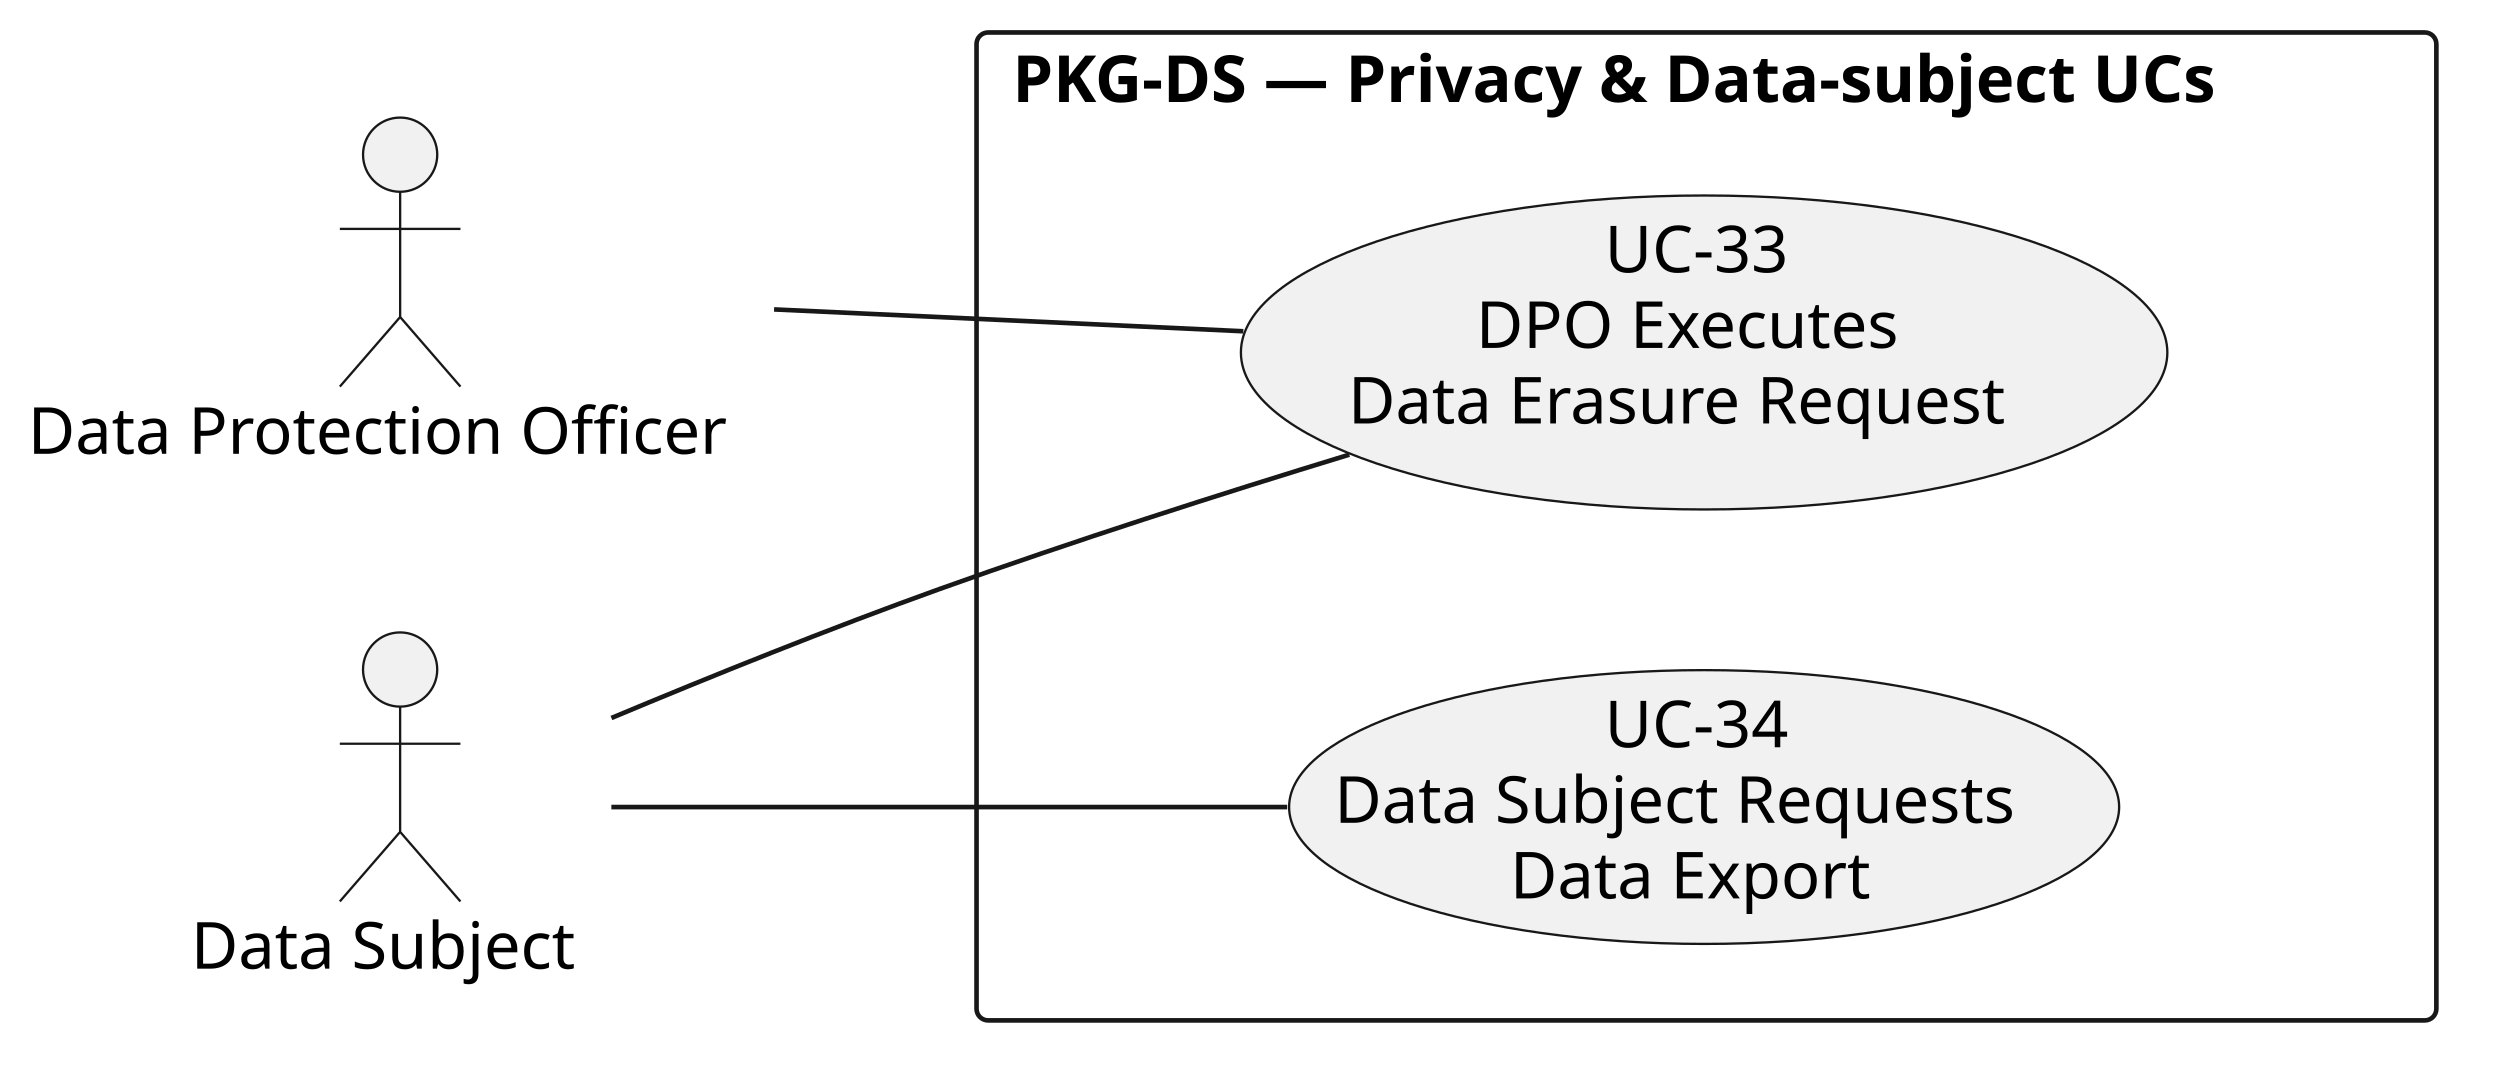
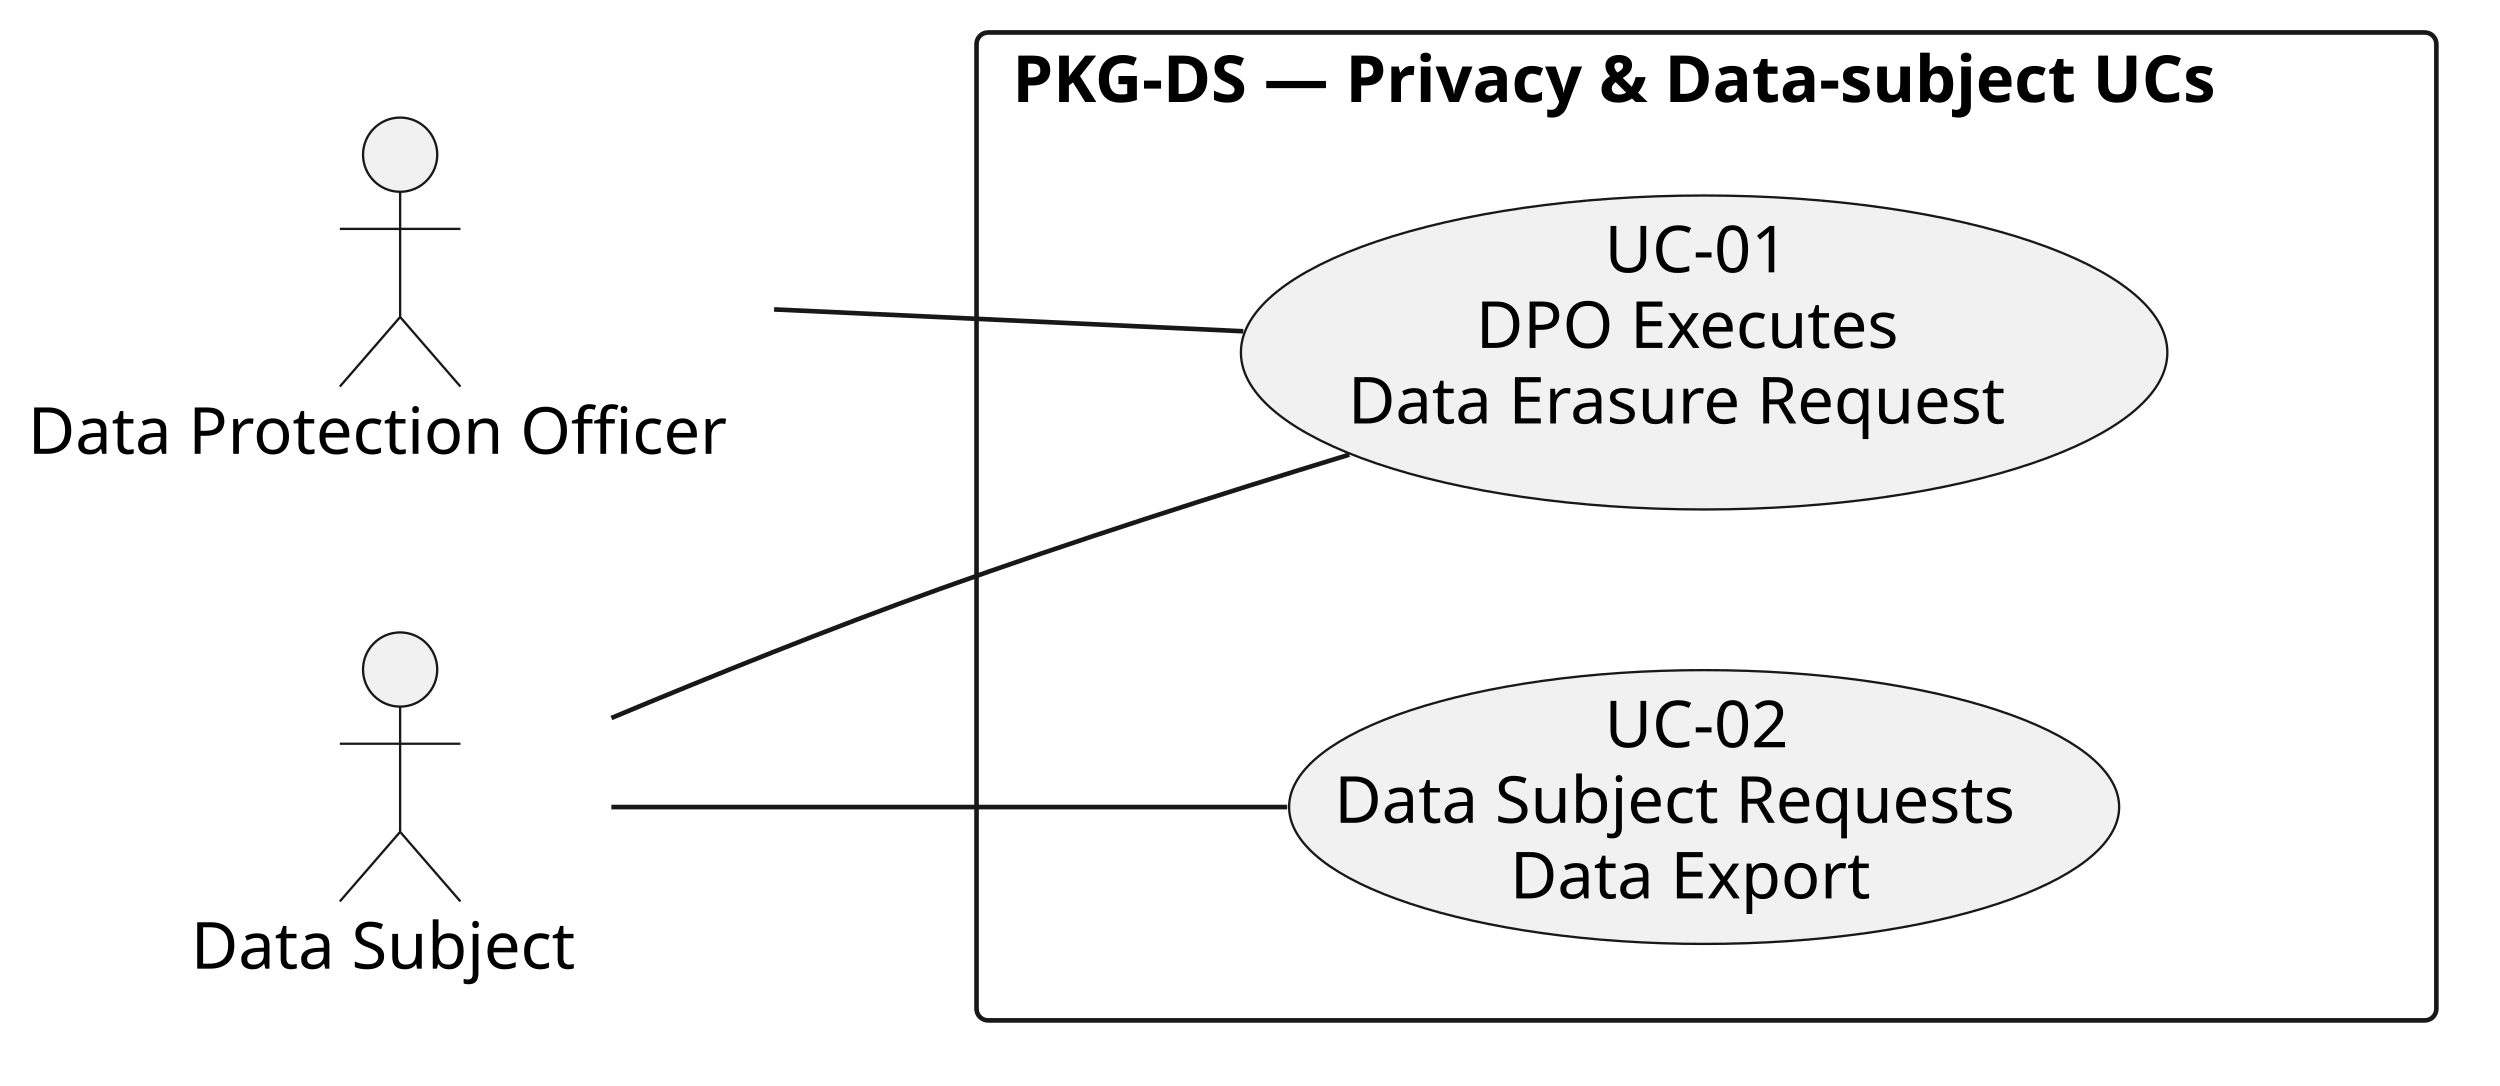
<svg xmlns="http://www.w3.org/2000/svg" version="1.1" data-diagram-type="DESCRIPTION" style="width:539px;height:234px;background:#FFFFFF;" width="539px" height="234px" viewBox="0 0 539 234" zoomAndPan="magnify" preserveAspectRatio="none" contentStyleType="text/css">
  <defs />
  <g font-family="sans-serif" lengthAdjust="spacing">
    <g class="cluster" data-qualified-name="PKG-DS . Privacy . Data-subject UCs" id="ent0003" data-source-line="4">
      <rect x="210.54" y="7" width="314.74" height="213" fill="none" style="stroke:#181818;stroke-width:1;" rx="2.5" ry="2.5" />
      <text x="218.282" y="21.995" fill="#000" font-size="14" textLength="299.257" font-weight="700">PKG-DS — Privacy &amp; Data-subject UCs</text>
    </g>
    <g class="entity" data-qualified-name="PKG-DS . Privacy . Data-subject UCs.UC33" id="ent0004" data-source-line="5">
      <ellipse cx="367.41" cy="75.995" rx="99.87" ry="33.845" fill="#F1F1F1" style="stroke:#181818;stroke-width:0.5;" />
-       <text x="345.965" y="58.712" fill="#000" font-size="14" textLength="42.889">UC-33</text>
+       <text x="345.965" y="58.712" fill="#000" font-size="14" textLength="42.889">UC-01</text>
      <text x="318.208" y="75.009" fill="#000" font-size="14" textLength="98.403">DPO Executes</text>
      <text x="290.639" y="91.306" fill="#000" font-size="14" textLength="153.542">Data Erasure Request</text>
    </g>
    <g class="entity" data-qualified-name="PKG-DS . Privacy . Data-subject UCs.UC34" id="ent0005" data-source-line="6">
      <ellipse cx="367.409" cy="173.995" rx="89.479" ry="29.515" fill="#F1F1F1" style="stroke:#181818;stroke-width:0.5;" />
-       <text x="345.965" y="161.105" fill="#000" font-size="14" textLength="42.889">UC-34</text>
+       <text x="345.965" y="161.105" fill="#000" font-size="14" textLength="42.889">UC-02</text>
      <text x="287.682" y="177.402" fill="#000" font-size="14" textLength="159.455">Data Subject Requests</text>
      <text x="325.556" y="193.699" fill="#000" font-size="14" textLength="83.706">Data Export</text>
    </g>
    <g class="entity" data-qualified-name="DPO" id="ent0001" data-source-line="2">
      <ellipse cx="86.271" cy="33.35" rx="8" ry="8" fill="#F1F1F1" style="stroke:#181818;stroke-width:0.5;" />
      <path d="M86.271,41.35 L86.271,68.35 M73.271,49.35 L99.271,49.35 M86.271,68.35 L73.271,83.35 M86.271,68.35 L99.271,83.35" style="stroke:#181818;stroke-width:0.5;" fill="none" />
      <text x="6" y="97.845" fill="#000" font-size="14" textLength="160.542">Data Protection Officer</text>
    </g>
    <g class="entity" data-qualified-name="DSUB" id="ent0002" data-source-line="3">
      <ellipse cx="86.267" cy="144.35" rx="8" ry="8" fill="#F1F1F1" style="stroke:#181818;stroke-width:0.5;" />
      <path d="M86.267,152.35 L86.267,179.35 M73.267,160.35 L99.267,160.35 M86.267,179.35 L73.267,194.35 M86.267,179.35 L99.267,194.35" style="stroke:#181818;stroke-width:0.5;" fill="none" />
      <text x="41.16" y="208.845" fill="#000" font-size="14" textLength="90.214">Data Subject</text>
    </g>
    <g class="link" data-entity-1="ent0001" data-entity-2="ent0004" id="lnk6" data-source-line="8" data-link-type="association">
      <path d="M166.89,66.71 C198.39,68.18 234.93,69.88 268.06,71.42" style="stroke:#181818;stroke-width:1;" fill="none" id="DPO-UC33" />
    </g>
    <g class="link" data-entity-1="ent0002" data-entity-2="ent0004" id="lnk7" data-source-line="9" data-link-type="association">
      <path d="M131.82,154.8 C153.06,145.91 178.94,135.47 202.54,127 C231.15,116.74 262.97,106.56 290.91,98.02" style="stroke:#181818;stroke-width:1;" fill="none" id="DSUB-UC33" />
    </g>
    <g class="link" data-entity-1="ent0002" data-entity-2="ent0005" id="lnk8" data-source-line="10" data-link-type="association">
      <path d="M131.81,174 C170.91,174 228.95,174 277.52,174" style="stroke:#181818;stroke-width:1;" fill="none" id="DSUB-UC34" />
    </g>
  </g>
</svg>
